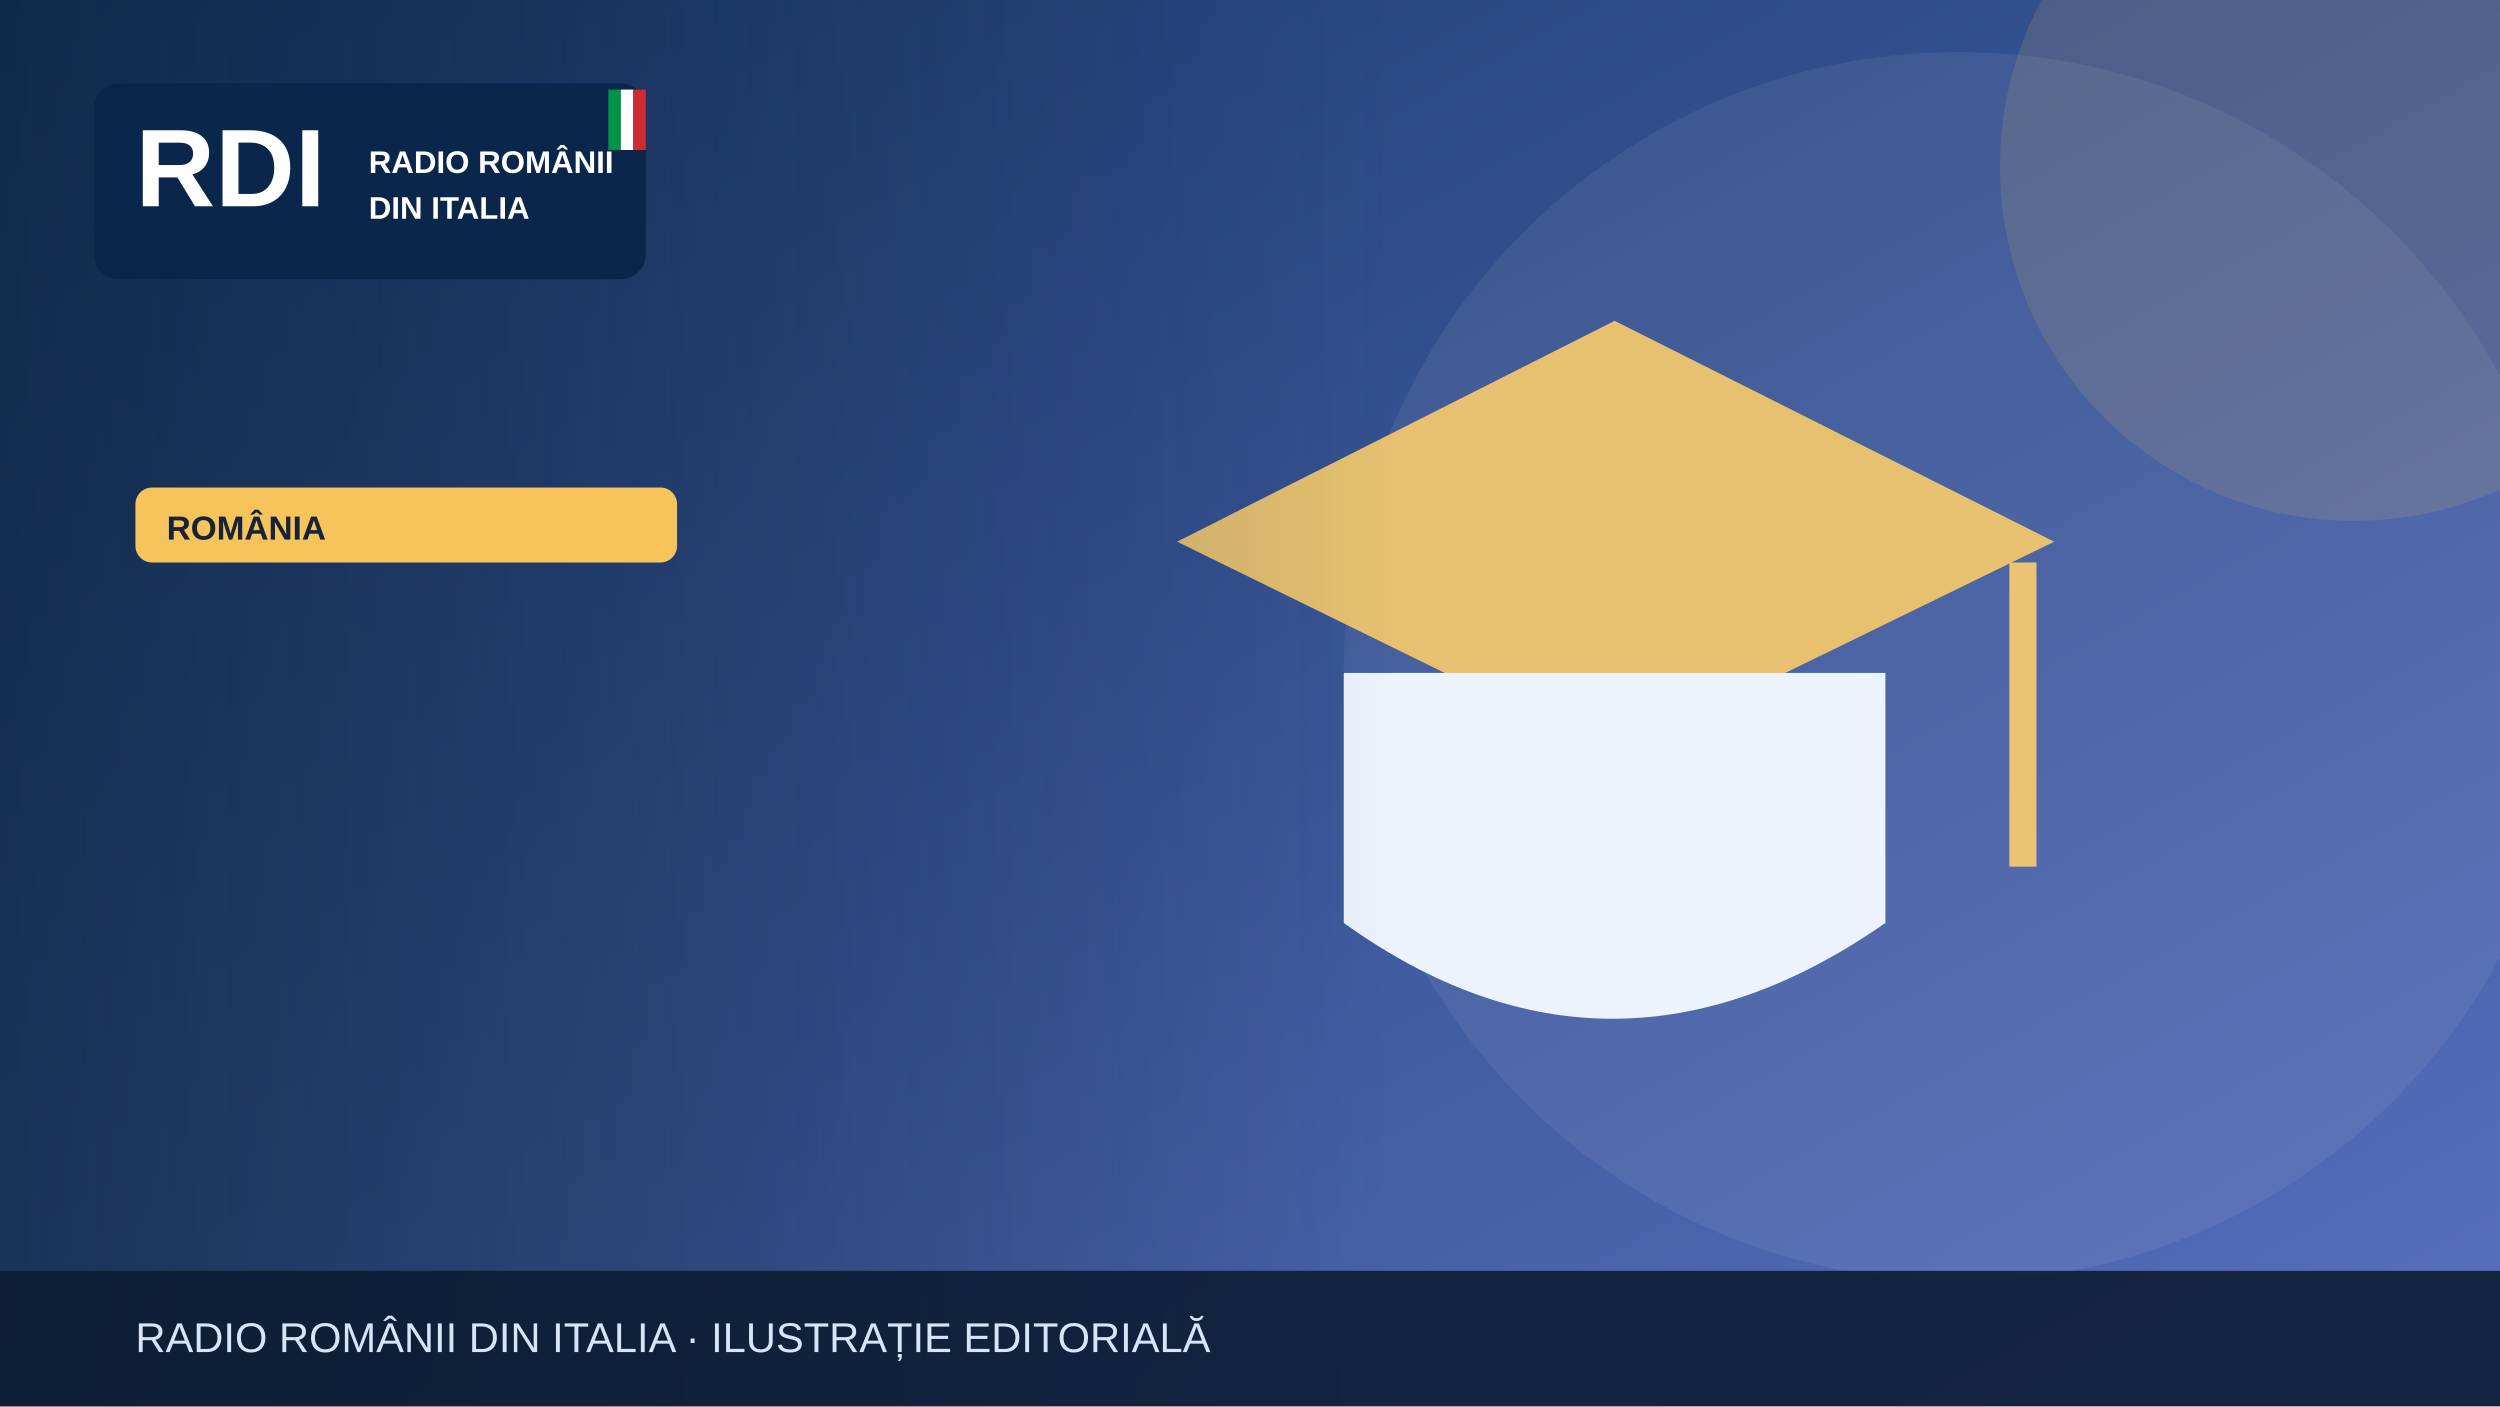
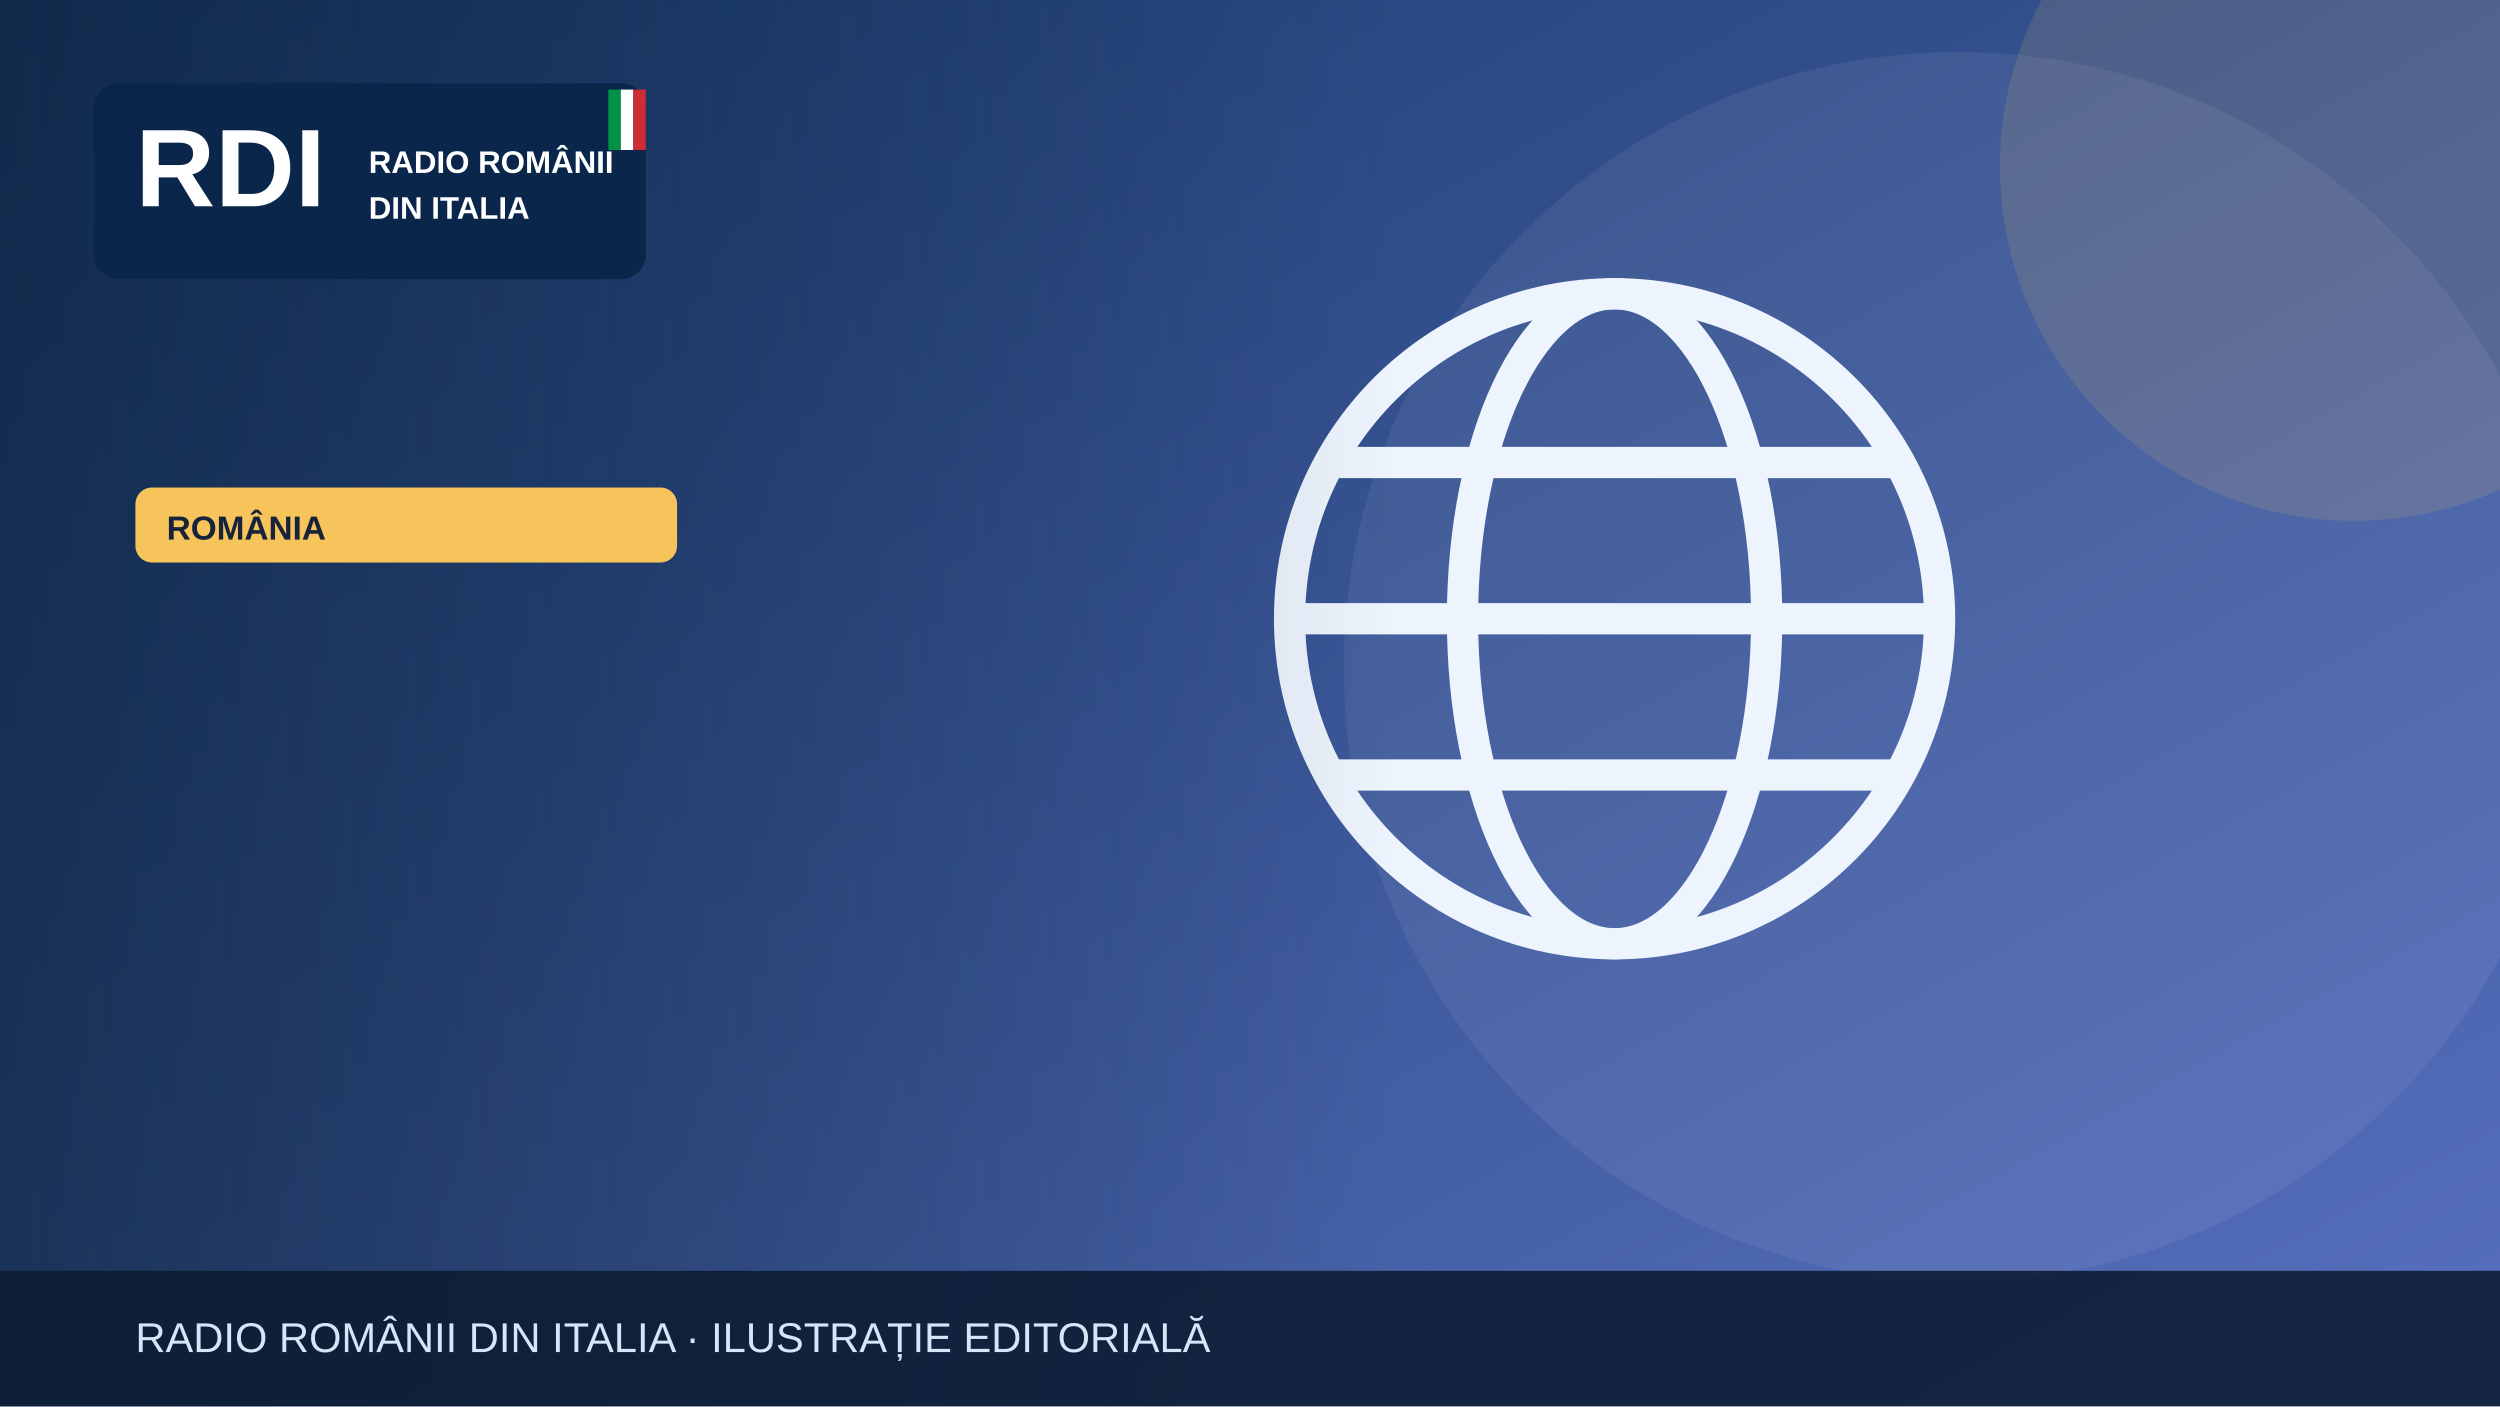
<svg xmlns="http://www.w3.org/2000/svg" width="1200" height="675" viewBox="0 0 1200 675" role="img" aria-label="Illustrazione editoriale RDI">
  <defs>
    <linearGradient id="bg" x2="1" y2="1">
      <stop stop-color="#19396b" />
      <stop offset="1" stop-color="#5870bf" />
    </linearGradient>
    <linearGradient id="shade">
      <stop stop-color="#0b223a" stop-opacity=".65" />
      <stop offset="1" stop-color="#0b223a" stop-opacity="0" />
    </linearGradient>
  </defs>
  <rect width="1200" height="675" fill="url(#bg)" />
  <circle cx="940" cy="320" r="295" fill="#fff" opacity=".065" />
  <circle cx="1130" cy="80" r="170" fill="#f6c45a" opacity=".13" />
  <g>
-     <path d="M565 260 775 154 986 260 775 363Z" fill="#e7c170" />
-     <path d="M645 323v120q128 92 260 0V323" fill="#edf3fd" />
-     <path d="M971 270v146" stroke="#eac474" stroke-width="13" />
+     <g fill="none" stroke="#eef4fd" stroke-width="15">
+       <circle cx="775" cy="297" r="156" />
+       <ellipse cx="775" cy="297" rx="73" ry="156" />
+       <path d="M621 297h308m-290-75h272m-272 150h272" />
+     </g>
  </g>
  <rect x="0" y="0" width="670" height="675" fill="url(#shade)" />
  <rect x="45" y="40" width="265" height="94" rx="12" fill="#09264a" opacity=".97" />
  <text x="65" y="99" font-family="Arial,sans-serif" font-size="53" font-weight="900" fill="white">RDI</text>
  <text x="177" y="83" font-family="Arial,sans-serif" font-size="15" font-weight="800" fill="white">RADIO ROMÂNII</text>
  <text x="177" y="105" font-family="Arial,sans-serif" font-size="15" font-weight="800" fill="white">DIN ITALIA</text>
  <rect x="292" y="43" width="6" height="29" fill="#009246" />
  <rect x="298" y="43" width="6" height="29" fill="#fff" />
  <rect x="304" y="43" width="6" height="29" fill="#ce2b37" />
  <rect x="65" y="234" width="260" height="36" rx="8" fill="#f6c45a" />
  <text x="80" y="259" font-family="Arial,sans-serif" font-size="16" font-weight="800" fill="#16233b">ROMÂNIA</text>
  <rect y="610" width="1200" height="65" fill="#0b1b32" opacity=".88" />
  <text x="65" y="649" font-family="Arial,sans-serif" font-size="20" fill="#d6e5f7">RADIO ROMÂNII DIN ITALIA · ILUSTRAȚIE EDITORIALĂ</text>
</svg>
